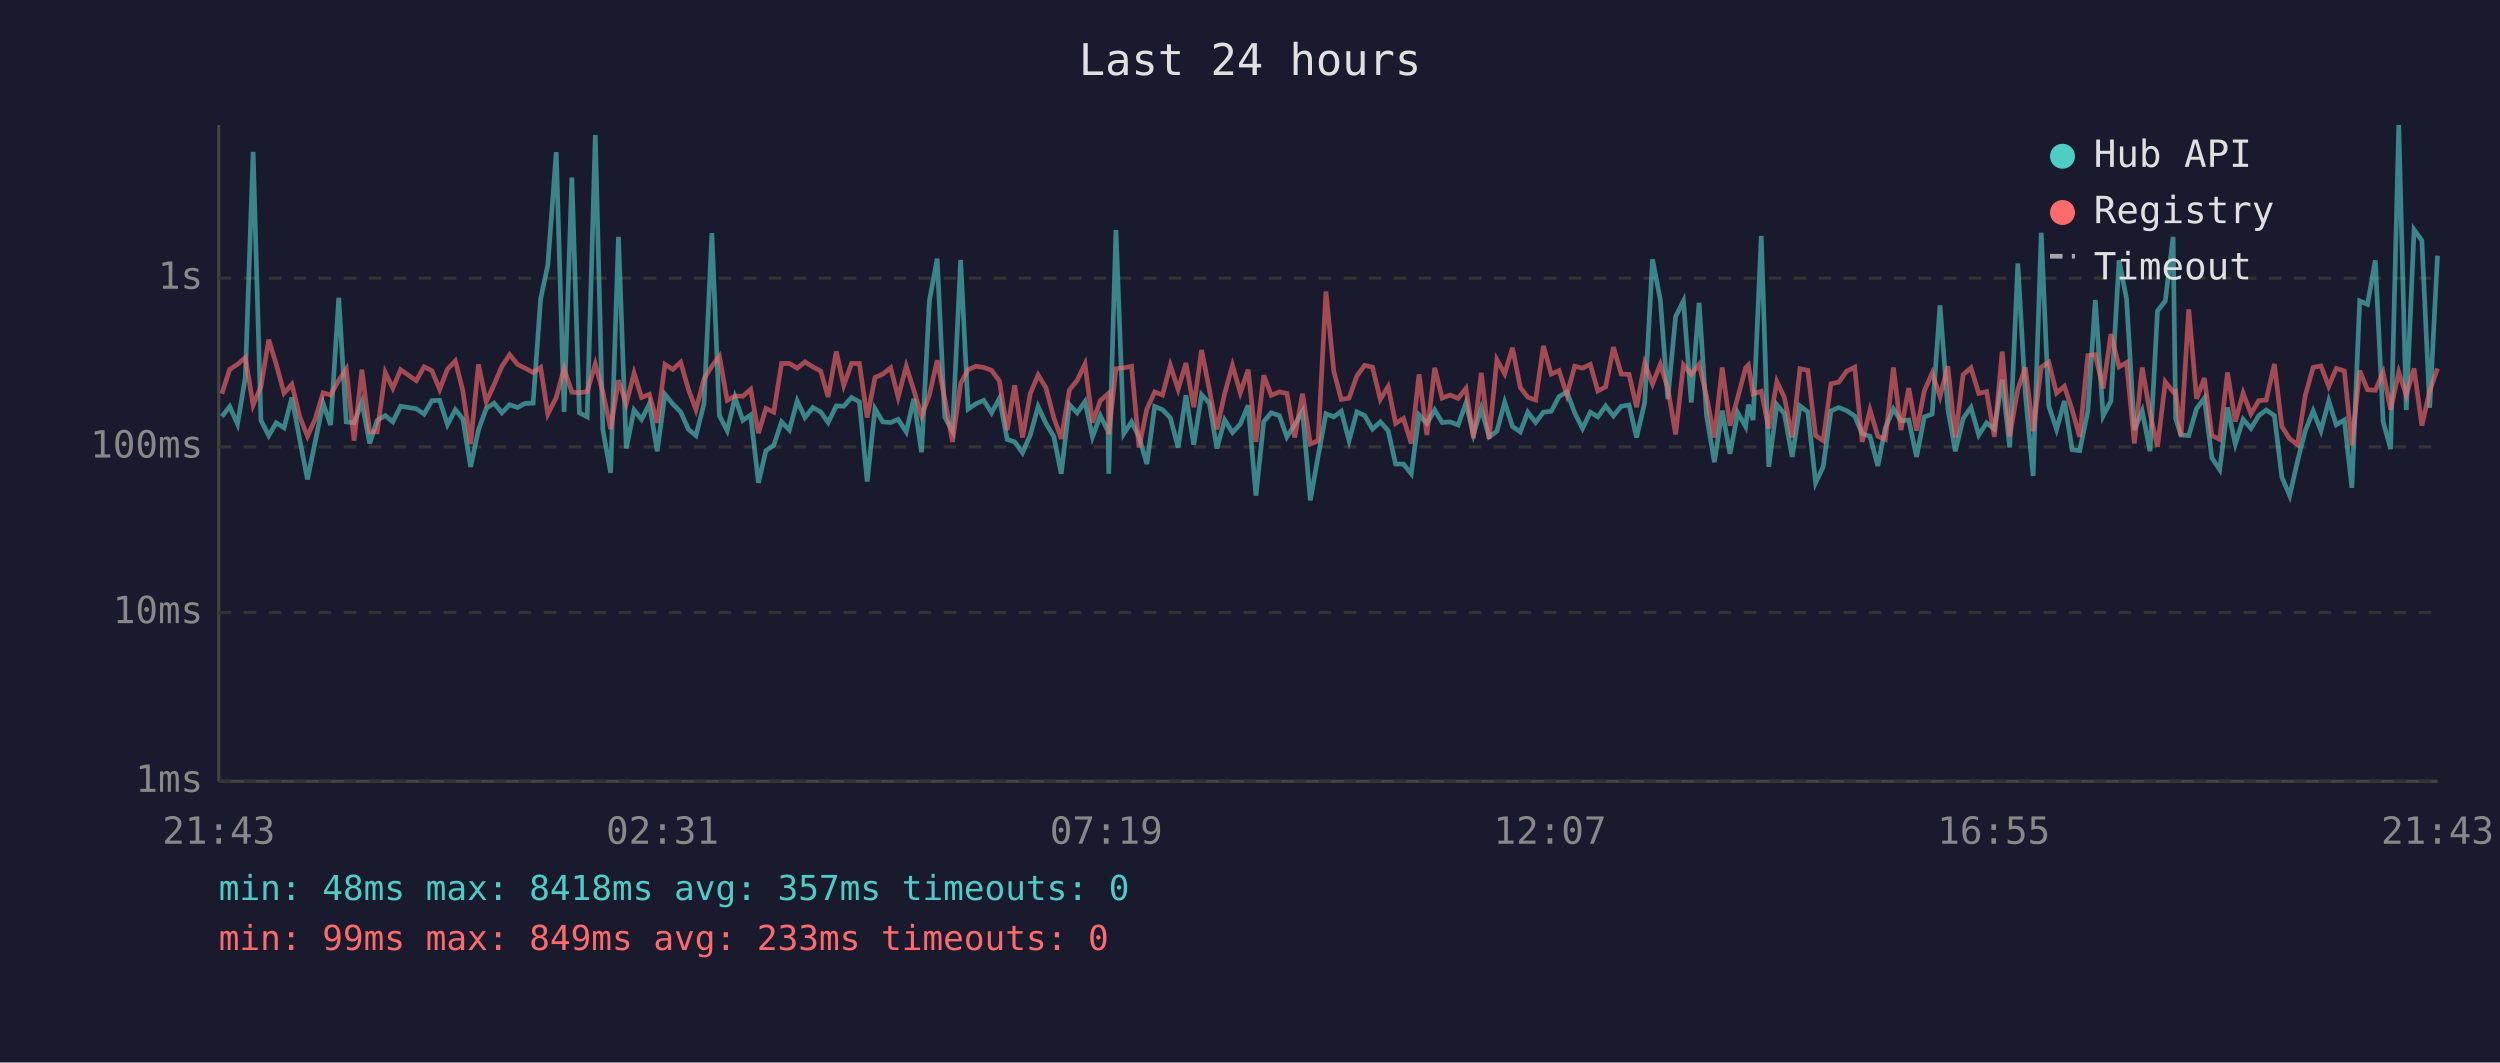
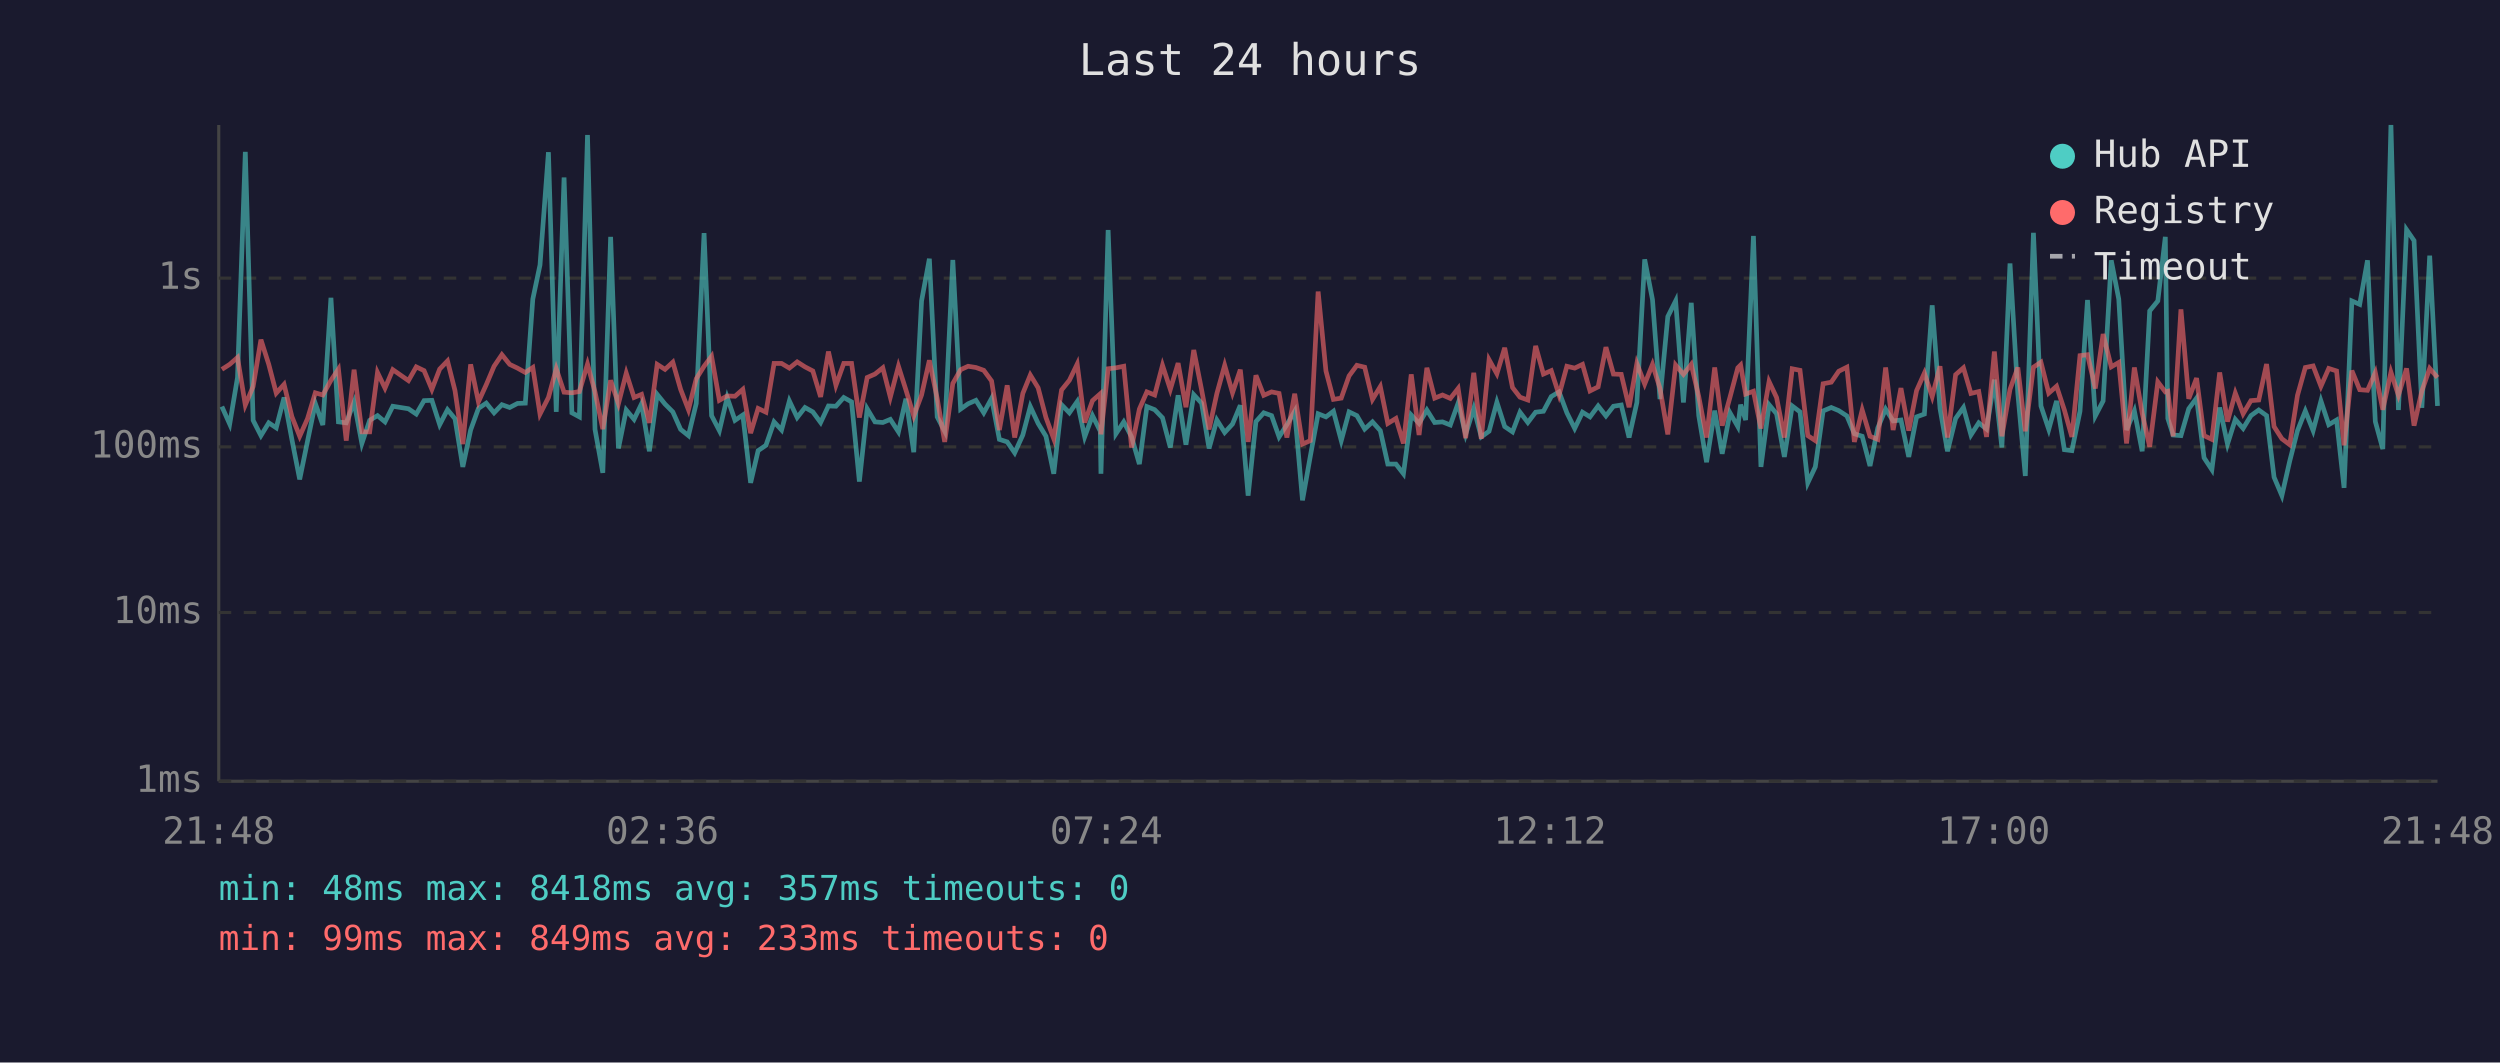
<svg xmlns="http://www.w3.org/2000/svg" viewBox="0 0 800 340" font-family="monospace" font-size="12">
  <rect width="800" height="340" fill="#1a1a2e" />
  <text x="400" y="24" fill="#e0e0e0" font-size="14" text-anchor="middle">Last 24 hours</text>
  <line x1="70" y1="40" x2="70" y2="250" stroke="#444" stroke-width="1" />
  <line x1="70" y1="250" x2="780" y2="250" stroke="#444" stroke-width="1" />
  <line x1="70" y1="250" x2="780" y2="250" stroke="#333" stroke-width="1" stroke-dasharray="4" />
  <text x="65" y="250" fill="#888" text-anchor="end" dominant-baseline="middle">1ms</text>
  <line x1="70" y1="196" x2="780" y2="196" stroke="#333" stroke-width="1" stroke-dasharray="4" />
  <text x="65" y="196" fill="#888" text-anchor="end" dominant-baseline="middle">10ms</text>
  <line x1="70" y1="143" x2="780" y2="143" stroke="#333" stroke-width="1" stroke-dasharray="4" />
  <text x="65" y="143" fill="#888" text-anchor="end" dominant-baseline="middle">100ms</text>
  <line x1="70" y1="89" x2="780" y2="89" stroke="#333" stroke-width="1" stroke-dasharray="4" />
  <text x="65" y="89" fill="#888" text-anchor="end" dominant-baseline="middle">1s</text>
-   <text x="70" y="270" fill="#888" text-anchor="middle">21:43</text>
-   <text x="212" y="270" fill="#888" text-anchor="middle">02:31</text>
-   <text x="354" y="270" fill="#888" text-anchor="middle">07:19</text>
-   <text x="496" y="270" fill="#888" text-anchor="middle">12:07</text>
-   <text x="638" y="270" fill="#888" text-anchor="middle">16:55</text>
-   <text x="780" y="270" fill="#888" text-anchor="middle">21:43</text>
-   <polyline points="71.0,133.3 73.5,130.1 76.0,135.7 78.5,120.8 81.0,48.6 83.5,134.5 86.0,139.4 88.4,135.3 90.9,136.9 93.4,127.2 95.9,140.6 98.4,153.4 100.9,141.2 103.4,129.1 105.8,136.0 108.4,95.3 110.8,135.0 113.3,135.3 115.8,128.7 118.3,141.9 120.7,134.5 123.3,133.0 125.7,135.0 128.2,130.0 133.2,130.8 135.7,132.5 138.2,128.2 140.7,128.1 143.2,135.9 145.7,131.1 148.1,134.0 150.6,149.4 153.1,137.6 155.6,130.7 158.1,129.0 160.6,132.1 163.1,129.5 165.6,130.4 168.0,129.1 170.6,129.0 173.0,95.7 175.3,84.8 178.0,48.7 180.5,131.8 183.0,56.8 185.4,132.1 187.9,133.4 190.5,43.2 192.9,137.4 195.4,151.3 197.9,75.8 200.4,143.5 202.9,131.2 205.3,134.2 207.8,129.2 210.3,144.4 212.8,126.2 215.3,129.3 217.8,131.8 220.3,137.4 222.7,139.4 225.3,129.1 227.8,74.6 230.2,133.0 232.7,137.8 235.2,127.2 237.7,134.5 240.2,132.8 242.7,154.5 245.1,144.2 247.6,142.5 250.1,135.0 252.6,137.6 255.1,128.3 257.6,133.6 260.1,130.4 262.6,131.8 265.0,135.2 267.6,129.9 270.0,130.0 272.5,127.2 275.0,128.6 277.5,154.1 280.0,130.8 282.5,135.0 285.0,135.2 287.4,134.2 290.0,138.2 292.4,127.6 294.9,144.7 297.4,96.3 299.9,82.8 302.3,133.4 304.8,138.0 307.4,83.2 309.8,130.9 312.3,129.2 314.8,128.1 317.3,132.1 319.8,127.5 322.3,140.6 324.7,141.4 327.2,144.9 329.7,139.2 332.2,130.1 334.7,135.5 337.2,139.6 339.6,151.6 342.2,129.5 344.7,132.1 347.2,128.5 349.6,139.8 352.1,133.0 354.6,138.0 354.8,151.6 357.1,73.6 359.6,138.8 362.1,135.0 364.5,139.8 367.0,148.5 369.5,130.1 372.0,131.1 374.5,133.7 377.0,143.2 379.5,126.5 382.0,142.3 384.5,126.3 387.0,129.0 389.4,143.5 391.9,134.4 394.4,138.4 396.9,135.7 399.4,129.7 401.9,158.6 404.4,134.9 406.8,132.1 409.4,133.0 411.8,139.8 414.3,135.9 416.8,131.6 419.3,160.1 421.8,146.0 424.3,132.4 426.8,133.4 429.2,131.6 431.7,141.0 434.2,131.8 436.7,133.0 439.2,137.3 441.7,135.0 444.2,137.8 446.6,148.5 449.1,148.5 451.6,151.6 454.1,132.8 456.6,135.5 459.1,131.2 461.5,135.2 464.0,135.0 466.6,136.0 469.1,129.0 471.5,139.0 474.0,130.7 476.5,139.8 479.0,138.0 481.5,128.7 484.0,136.5 486.5,138.2 488.9,131.9 491.4,135.2 493.9,131.9 496.4,131.6 498.9,126.9 501.4,125.4 503.9,132.1 506.4,137.1 508.9,131.9 511.3,133.4 513.8,129.9 516.3,133.1 518.8,130.0 521.3,129.6 523.7,140.0 526.3,128.8 528.8,83.0 531.3,95.9 533.7,127.7 536.2,101.3 538.7,96.3 541.2,128.8 543.7,96.9 546.1,133.0 548.6,147.9 551.1,131.4 553.6,145.2 556.1,132.1 558.6,136.5 559.5,129.5 561.0,134.4 563.6,75.5 566.0,149.4 568.6,129.5 571.0,132.4 573.5,146.2 576.0,129.9 578.5,131.8 581.0,154.5 583.4,149.4 585.9,131.5 588.4,130.4 590.9,131.4 593.5,133.1 595.9,138.8 598.4,139.6 600.9,149.1 603.3,136.9 605.9,130.9 608.3,134.7 610.8,134.4 613.3,146.2 615.8,133.4 618.3,132.5 620.8,97.7 623.3,130.7 625.7,144.4 628.2,133.9 630.7,130.4 633.2,139.2 635.7,135.3 638.2,137.3 640.7,121.5 643.1,143.2 645.7,84.3 648.1,125.9 650.6,152.3 653.2,74.5 655.6,129.9 658.1,137.4 660.6,128.3 663.1,143.9 665.5,144.2 668.1,131.6 670.5,96.0 673.0,133.1 675.5,128.3 678.1,83.3 680.5,95.7 683.0,137.6 685.5,131.5 688.0,144.4 690.4,99.5 692.9,96.3 695.4,75.8 696.2,133.9 697.9,139.2 700.4,139.4 702.9,130.8 705.4,127.4 707.8,146.5 710.3,150.3 712.8,130.4 715.3,142.1 717.8,134.2 720.3,137.1 722.8,133.0 725.2,131.2 727.8,133.0 730.2,152.7 732.7,158.6 735.2,147.6 737.7,137.8 740.2,131.5 742.7,137.8 745.2,128.3 747.6,135.9 750.2,134.4 752.6,156.1 755.1,96.3 757.6,97.4 760.1,83.3 762.6,134.9 765.0,143.7 767.6,40.0 770.0,131.2 772.5,73.5 775.0,77.0 777.5,130.5 780.0,81.8" fill="none" stroke="#4ecdc4" stroke-width="1.5" opacity="0.6" />
-   <polyline points="71.0,126.0 73.5,118.2 76.0,116.6 78.5,114.4 81.0,129.6 83.5,123.7 86.0,108.7 88.4,116.6 90.9,125.8 93.4,123.0 95.9,133.3 98.4,139.6 100.9,134.0 103.4,125.7 105.8,126.4 108.4,121.7 110.8,118.1 113.3,141.0 115.8,118.3 118.3,138.2 120.7,138.2 123.3,119.2 125.7,124.2 128.2,118.3 133.2,121.8 135.7,117.4 138.2,118.6 140.7,124.6 143.2,118.1 145.7,115.5 148.1,125.0 150.6,142.1 153.1,116.6 155.6,128.6 158.1,123.1 160.6,117.2 163.1,113.5 165.6,116.6 168.0,117.8 170.6,119.2 173.0,117.6 175.3,132.5 178.0,127.2 180.5,118.0 183.0,125.5 185.4,125.7 187.9,125.3 190.5,116.5 192.9,125.4 195.4,137.3 197.9,121.7 200.4,129.2 202.9,119.4 205.3,127.2 207.8,126.2 210.3,135.3 212.8,116.6 215.3,118.2 217.8,115.9 220.3,124.6 222.7,131.1 225.3,121.2 227.8,117.2 230.2,114.0 232.7,128.1 235.2,126.7 237.7,126.8 240.2,124.6 242.7,138.6 245.1,130.7 247.6,131.9 250.1,116.3 252.6,116.3 255.1,117.8 257.6,115.8 260.1,117.4 262.6,118.7 265.0,127.0 267.6,112.5 270.0,123.3 272.5,116.3 275.0,116.3 277.5,133.6 280.0,120.8 282.5,119.7 285.0,117.7 287.4,127.1 290.0,117.2 292.4,124.8 294.9,133.1 297.4,126.4 299.9,115.3 302.3,127.5 304.8,141.4 307.4,122.7 309.8,118.3 312.3,117.2 314.8,117.6 317.3,118.5 319.8,121.9 322.3,137.6 324.7,123.3 327.2,140.0 329.7,125.9 332.2,120.0 334.7,124.1 337.2,133.6 339.6,140.4 342.2,124.8 344.7,121.7 347.2,116.5 349.6,135.2 352.1,128.2 354.6,126.0 354.8,139.0 357.1,118.0 359.6,117.7 362.1,117.2 364.5,143.2 367.0,130.9 369.5,125.4 372.0,126.4 374.5,116.9 377.0,124.6 379.5,116.2 382.0,130.3 384.5,112.0 387.0,124.7 389.4,137.4 391.9,125.9 394.4,116.9 396.9,125.7 399.4,118.3 401.9,141.4 404.4,120.1 406.8,126.5 409.4,125.4 411.8,125.9 414.3,140.0 416.8,126.0 419.3,142.1 421.8,141.0 424.3,93.3 426.8,118.7 429.2,127.8 431.7,127.4 434.2,120.3 436.7,116.9 439.2,117.5 441.7,127.8 444.2,123.7 446.6,135.5 449.1,133.9 451.6,141.9 454.1,119.8 456.6,139.2 459.1,117.7 461.5,127.4 464.0,126.4 466.6,127.5 469.1,124.3 471.5,140.2 474.0,119.3 476.5,140.4 479.0,115.1 481.5,119.6 484.0,111.3 486.5,124.0 488.9,127.1 491.4,128.0 493.9,110.7 496.4,119.7 498.9,118.6 501.4,126.4 503.9,117.2 506.4,117.8 508.9,116.6 511.3,125.1 513.8,123.8 516.3,111.1 518.8,119.7 521.3,119.8 523.7,130.3 526.3,116.3 528.8,122.9 531.3,116.6 533.7,124.3 536.2,139.0 538.7,116.8 541.2,119.8 543.7,116.6 546.1,126.9 548.6,140.0 551.1,117.6 553.6,136.2 556.1,127.1 558.6,117.7 559.5,116.8 561.0,126.1 563.6,125.2 566.0,137.1 568.6,122.1 571.0,127.2 573.5,140.0 576.0,118.0 578.5,118.5 581.0,139.4 583.4,141.0 585.9,122.8 588.4,122.3 590.9,118.8 593.5,117.5 595.9,141.4 598.4,131.2 600.9,139.6 603.3,140.6 605.9,117.6 608.3,137.6 610.8,124.2 613.3,137.8 615.8,125.0 618.3,119.4 620.8,126.9 623.3,117.2 625.7,140.0 628.2,119.9 630.7,117.7 633.2,125.9 635.7,125.3 638.2,139.8 640.7,112.5 643.1,139.6 645.7,124.6 648.1,117.6 650.6,138.0 653.2,117.5 655.6,115.9 658.1,125.8 660.6,123.6 663.1,131.2 665.5,139.8 668.1,113.8 670.5,113.5 673.0,124.3 675.5,106.9 678.1,117.4 680.5,116.0 683.0,141.9 685.5,117.6 688.0,132.2 690.4,143.0 692.9,122.2 695.4,125.4 696.2,125.2 697.9,139.6 700.4,99.0 702.9,127.6 705.4,121.0 707.8,139.4 710.3,140.6 712.8,119.2 715.3,134.9 717.8,125.8 720.3,132.4 722.8,128.2 725.2,128.0 727.8,116.5 730.2,136.5 732.7,140.4 735.2,142.3 737.7,126.5 740.2,117.6 742.7,117.1 745.2,123.6 747.6,117.9 750.2,118.7 752.6,142.5 755.1,118.6 757.6,124.7 760.1,124.9 762.6,119.2 765.0,131.1 767.6,119.1 770.0,126.5 772.5,117.9 775.0,136.2 777.5,125.1 780.0,117.9" fill="none" stroke="#ff6b6b" stroke-width="1.5" opacity="0.6" />
+   <text x="70" y="270" fill="#888" text-anchor="middle">21:48</text>
+   <text x="212" y="270" fill="#888" text-anchor="middle">02:36</text>
+   <text x="354" y="270" fill="#888" text-anchor="middle">07:24</text>
+   <text x="496" y="270" fill="#888" text-anchor="middle">12:12</text>
+   <text x="638" y="270" fill="#888" text-anchor="middle">17:00</text>
+   <text x="780" y="270" fill="#888" text-anchor="middle">21:48</text>
+   <polyline points="71.0,130.1 73.5,135.7 76.0,120.8 78.5,48.6 81.0,134.5 83.5,139.4 86.0,135.3 88.4,136.9 90.9,127.2 93.4,140.6 95.9,153.4 98.4,141.2 100.9,129.1 103.3,136.0 105.9,95.3 108.3,135.0 110.8,135.3 113.3,128.7 115.8,141.9 118.3,134.5 120.8,133.0 123.2,135.0 125.7,130.0 130.7,130.8 133.2,132.5 135.7,128.2 138.2,128.1 140.7,135.9 143.2,131.1 145.6,134.0 148.1,149.4 150.6,137.6 153.1,130.7 155.6,129.0 158.1,132.1 160.6,129.5 163.1,130.4 165.6,129.1 168.1,129.0 170.5,95.7 172.8,84.8 175.5,48.7 178.0,131.8 180.5,56.8 183.0,132.1 185.4,133.4 188.0,43.2 190.4,137.4 192.9,151.3 195.4,75.8 197.9,143.5 200.4,131.2 202.9,134.2 205.3,129.2 207.8,144.4 210.3,126.2 212.8,129.3 215.3,131.8 217.8,137.4 220.3,139.4 222.8,129.1 225.3,74.6 227.7,133.0 230.2,137.8 232.7,127.2 235.2,134.5 237.7,132.8 240.2,154.5 242.6,144.2 245.1,142.5 247.7,135.0 250.1,137.6 252.6,128.3 255.1,133.6 257.6,130.4 260.1,131.8 262.6,135.2 265.1,129.9 267.5,130.0 270.0,127.2 272.5,128.6 275.0,154.1 277.5,130.8 280.0,135.0 282.5,135.2 284.9,134.2 287.5,138.2 289.9,127.6 292.4,144.7 294.9,96.3 297.4,82.8 299.9,133.4 302.3,138.0 304.9,83.2 307.4,130.9 309.8,129.2 312.3,128.1 314.8,132.1 317.3,127.5 319.8,140.6 322.3,141.4 324.7,144.9 327.3,139.2 329.7,130.1 332.2,135.5 334.7,139.6 337.2,151.6 339.7,129.5 342.2,132.1 344.7,128.5 347.1,139.8 349.6,133.0 352.1,138.0 352.3,151.6 354.6,73.6 357.1,138.8 359.6,135.0 362.1,139.8 364.6,148.5 367.0,130.1 369.5,131.1 372.0,133.7 374.5,143.2 377.0,126.5 379.5,142.3 382.0,126.3 384.5,129.0 386.9,143.5 389.4,134.4 391.9,138.4 394.4,135.7 396.9,129.7 399.4,158.6 401.9,134.9 404.4,132.1 406.9,133.0 409.3,139.8 411.8,135.9 414.3,131.6 416.8,160.1 419.3,146.0 421.8,132.4 424.3,133.4 426.7,131.6 429.2,141.0 431.7,131.8 434.2,133.0 436.7,137.3 439.2,135.0 441.7,137.8 444.1,148.5 446.7,148.5 449.1,151.6 451.6,132.8 454.1,135.5 456.6,131.2 459.1,135.2 461.6,135.0 464.1,136.0 466.6,129.0 469.0,139.0 471.6,130.7 474.0,139.8 476.5,138.0 479.0,128.7 481.5,136.5 484.0,138.2 486.4,131.9 488.9,135.2 491.4,131.9 493.9,131.6 496.4,126.9 498.9,125.4 501.4,132.1 503.9,137.1 506.4,131.9 508.8,133.4 511.4,129.9 513.9,133.1 516.3,130.0 518.8,129.6 521.3,140.0 523.8,128.8 526.3,83.0 528.8,95.9 531.2,127.7 533.7,101.3 536.2,96.3 538.7,128.8 541.2,96.9 543.6,133.0 546.1,147.9 548.7,131.4 551.1,145.2 553.6,132.1 556.1,136.5 557.0,129.5 558.6,134.4 561.1,75.5 563.5,149.4 566.1,129.5 568.5,132.4 571.0,146.2 573.5,129.9 576.0,131.8 578.5,154.5 580.9,149.4 583.4,131.5 586.0,130.4 588.4,131.4 591.0,133.1 593.4,138.8 595.9,139.6 598.4,149.1 600.9,136.9 603.4,130.9 605.8,134.7 608.3,134.4 610.8,146.2 613.3,133.4 615.8,132.5 618.3,97.7 620.8,130.7 623.2,144.4 625.8,133.9 628.3,130.4 630.7,139.2 633.2,135.3 635.7,137.3 638.2,121.5 640.6,143.2 643.2,84.3 645.7,125.9 648.1,152.3 650.7,74.5 653.1,129.9 655.6,137.4 658.1,128.3 660.6,143.9 663.0,144.2 665.6,131.6 668.0,96.0 670.5,133.1 673.0,128.3 675.6,83.3 678.0,95.7 680.5,137.6 683.0,131.5 685.5,144.4 687.9,99.5 690.5,96.3 692.9,75.8 693.7,133.9 695.4,139.2 697.9,139.4 700.4,130.8 702.9,127.4 705.3,146.5 707.8,150.3 710.3,130.4 712.8,142.1 715.3,134.2 717.8,137.1 720.3,133.0 722.8,131.2 725.3,133.0 727.7,152.7 730.2,158.6 732.7,147.6 735.2,137.8 737.7,131.5 740.2,137.8 742.7,128.3 745.2,135.9 747.7,134.4 750.1,156.1 752.6,96.3 755.1,97.4 757.6,83.3 760.1,134.9 762.5,143.7 765.1,40.0 767.5,131.2 770.1,73.5 772.5,77.0 775.0,130.5 777.5,81.8 780.0,129.9" fill="none" stroke="#4ecdc4" stroke-width="1.5" opacity="0.6" />
+   <polyline points="71.0,118.2 73.5,116.6 76.0,114.4 78.5,129.6 81.0,123.7 83.5,108.7 86.0,116.6 88.4,125.8 90.9,123.0 93.4,133.3 95.9,139.6 98.4,134.0 100.9,125.7 103.3,126.4 105.9,121.7 108.3,118.1 110.8,141.0 113.3,118.3 115.8,138.2 118.3,138.2 120.8,119.2 123.2,124.2 125.7,118.3 130.7,121.8 133.2,117.4 135.7,118.6 138.2,124.6 140.7,118.1 143.2,115.5 145.6,125.0 148.1,142.1 150.6,116.6 153.1,128.6 155.6,123.1 158.1,117.2 160.6,113.5 163.1,116.6 165.6,117.8 168.1,119.2 170.5,117.6 172.8,132.5 175.5,127.2 178.0,118.0 180.5,125.5 183.0,125.7 185.4,125.3 188.0,116.5 190.4,125.4 192.9,137.3 195.4,121.7 197.9,129.2 200.4,119.4 202.9,127.2 205.3,126.2 207.8,135.3 210.3,116.6 212.8,118.2 215.3,115.9 217.8,124.6 220.3,131.1 222.8,121.2 225.3,117.2 227.7,114.0 230.2,128.1 232.7,126.7 235.2,126.8 237.7,124.6 240.2,138.6 242.6,130.7 245.1,131.9 247.7,116.3 250.1,116.3 252.6,117.8 255.1,115.8 257.6,117.4 260.1,118.7 262.6,127.0 265.1,112.5 267.5,123.3 270.0,116.3 272.5,116.3 275.0,133.6 277.5,120.8 280.0,119.7 282.5,117.7 284.9,127.1 287.5,117.2 289.9,124.8 292.4,133.1 294.9,126.4 297.4,115.3 299.9,127.5 302.3,141.4 304.9,122.7 307.4,118.3 309.8,117.2 312.3,117.6 314.8,118.5 317.3,121.9 319.8,137.6 322.3,123.3 324.7,140.0 327.3,125.9 329.7,120.0 332.2,124.1 334.7,133.6 337.2,140.4 339.7,124.8 342.2,121.7 344.7,116.5 347.1,135.2 349.6,128.2 352.1,126.0 352.3,139.0 354.6,118.0 357.1,117.7 359.6,117.2 362.1,143.2 364.6,130.9 367.0,125.4 369.5,126.4 372.0,116.9 374.5,124.6 377.0,116.2 379.5,130.3 382.0,112.0 384.5,124.7 386.9,137.4 389.4,125.9 391.9,116.9 394.4,125.7 396.9,118.3 399.4,141.4 401.9,120.1 404.4,126.5 406.9,125.4 409.3,125.9 411.8,140.0 414.3,126.0 416.8,142.1 419.3,141.0 421.8,93.3 424.3,118.7 426.7,127.8 429.2,127.4 431.7,120.3 434.2,116.9 436.7,117.5 439.2,127.8 441.7,123.7 444.1,135.5 446.7,133.9 449.1,141.9 451.6,119.8 454.1,139.2 456.6,117.7 459.1,127.4 461.6,126.4 464.1,127.5 466.6,124.3 469.0,140.2 471.6,119.3 474.0,140.4 476.5,115.1 479.0,119.6 481.5,111.3 484.0,124.0 486.4,127.1 488.9,128.0 491.4,110.7 493.9,119.7 496.4,118.6 498.9,126.4 501.4,117.2 503.9,117.8 506.4,116.6 508.8,125.1 511.4,123.8 513.9,111.1 516.3,119.7 518.8,119.8 521.3,130.3 523.8,116.3 526.3,122.9 528.8,116.6 531.2,124.3 533.7,139.0 536.2,116.8 538.7,119.8 541.2,116.6 543.6,126.9 546.1,140.0 548.7,117.6 551.1,136.2 553.6,127.1 556.1,117.7 557.0,116.8 558.6,126.1 561.1,125.2 563.5,137.1 566.1,122.1 568.5,127.2 571.0,140.0 573.5,118.0 576.0,118.5 578.5,139.4 580.9,141.0 583.4,122.8 586.0,122.3 588.4,118.8 591.0,117.5 593.4,141.4 595.9,131.2 598.4,139.6 600.9,140.6 603.4,117.6 605.8,137.6 608.3,124.2 610.8,137.8 613.3,125.0 615.8,119.4 618.3,126.9 620.8,117.2 623.2,140.0 625.8,119.9 628.3,117.7 630.7,125.9 633.2,125.3 635.7,139.8 638.2,112.5 640.6,139.6 643.2,124.6 645.7,117.6 648.1,138.0 650.7,117.5 653.1,115.9 655.6,125.8 658.1,123.6 660.6,131.2 663.0,139.8 665.6,113.8 668.0,113.5 670.5,124.3 673.0,106.9 675.6,117.4 678.0,116.0 680.5,141.9 683.0,117.6 685.5,132.2 687.9,143.0 690.5,122.2 692.9,125.4 693.7,125.2 695.4,139.6 697.9,99.0 700.4,127.6 702.9,121.0 705.3,139.4 707.8,140.6 710.3,119.2 712.8,134.9 715.3,125.8 717.8,132.4 720.3,128.2 722.8,128.0 725.3,116.5 727.7,136.5 730.2,140.4 732.7,142.3 735.2,126.5 737.7,117.6 740.2,117.1 742.7,123.6 745.2,117.9 747.7,118.7 750.1,142.5 752.6,118.6 755.1,124.7 757.6,124.9 760.1,119.2 762.5,131.1 765.1,119.1 767.5,126.5 770.1,117.9 772.5,136.2 775.0,125.1 777.5,117.9 780.0,120.8" fill="none" stroke="#ff6b6b" stroke-width="1.5" opacity="0.6" />
  <circle cx="660" cy="50" r="4" fill="#4ecdc4" />
  <text x="670" y="50" fill="#e0e0e0" dominant-baseline="middle">Hub API</text>
  <circle cx="660" cy="68" r="4" fill="#ff6b6b" />
  <text x="670" y="68" fill="#e0e0e0" dominant-baseline="middle">Registry</text>
  <line x1="656" y1="82" x2="664" y2="82" stroke="#e0e0e0" stroke-width="1.5" stroke-dasharray="4,3" opacity="0.7" />
  <text x="670" y="86" fill="#e0e0e0" dominant-baseline="middle">Timeout</text>
  <text x="70" y="288" fill="#4ecdc4" font-size="11">min: 48ms  max: 8418ms  avg: 357ms  timeouts: 0</text>
  <text x="70" y="304" fill="#ff6b6b" font-size="11">min: 99ms  max: 849ms  avg: 233ms  timeouts: 0</text>
</svg>
